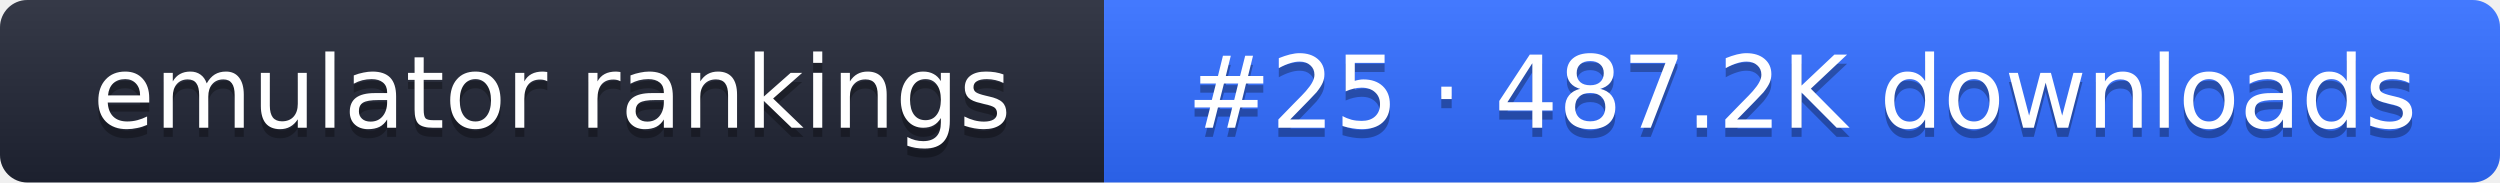
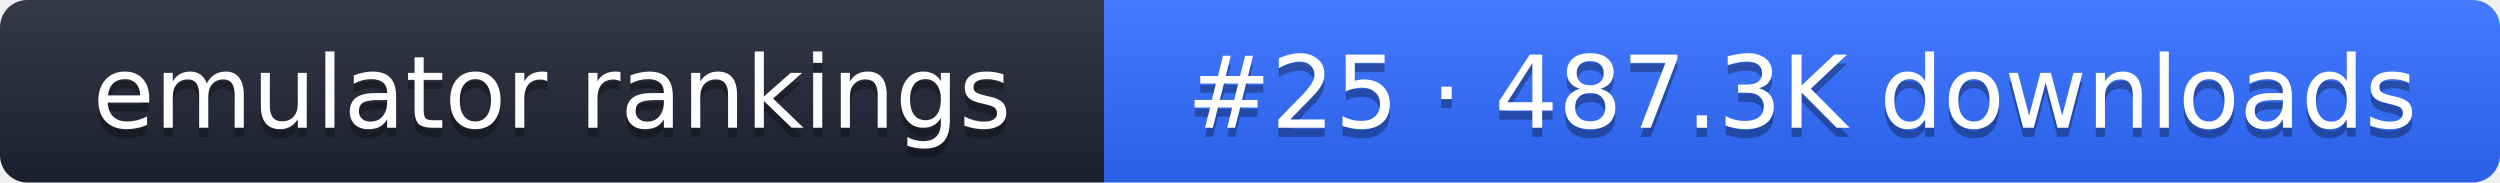
- <svg xmlns="http://www.w3.org/2000/svg" width="274" height="20" role="img" aria-label="emulator rankings: #25 · 487.2K downloads">
+ <svg xmlns="http://www.w3.org/2000/svg" width="274" height="20" role="img" aria-label="emulator rankings: #25 · 487.3K downloads">
  <linearGradient id="g" x2="0" y2="100%">
    <stop offset="0" stop-color="#fff" stop-opacity=".1" />
    <stop offset="1" stop-opacity=".1" />
  </linearGradient>
  <clipPath id="r">
    <rect width="274" height="20" rx="3" fill="#fff" />
  </clipPath>
  <g clip-path="url(#r)">
    <rect width="121" height="20" fill="#1f2433" />
    <rect x="121" width="153" height="20" fill="#2f6bff" />
    <rect width="274" height="20" fill="url(#g)" />
  </g>
  <g fill="#fff" text-anchor="middle" font-family="Verdana,DejaVu Sans,sans-serif" font-size="11">
    <text x="60.5" y="15" fill="#010101" fill-opacity=".3">emulator rankings</text>
    <text x="60.5" y="14">emulator rankings</text>
-     <text x="197.5" y="15" fill="#010101" fill-opacity=".3">#25 · 487.2K downloads</text>
-     <text x="197.5" y="14">#25 · 487.2K downloads</text>
+     <text x="197.5" y="15" fill="#010101" fill-opacity=".3">#25 · 487.3K downloads</text>
+     <text x="197.5" y="14">#25 · 487.3K downloads</text>
  </g>
</svg>
